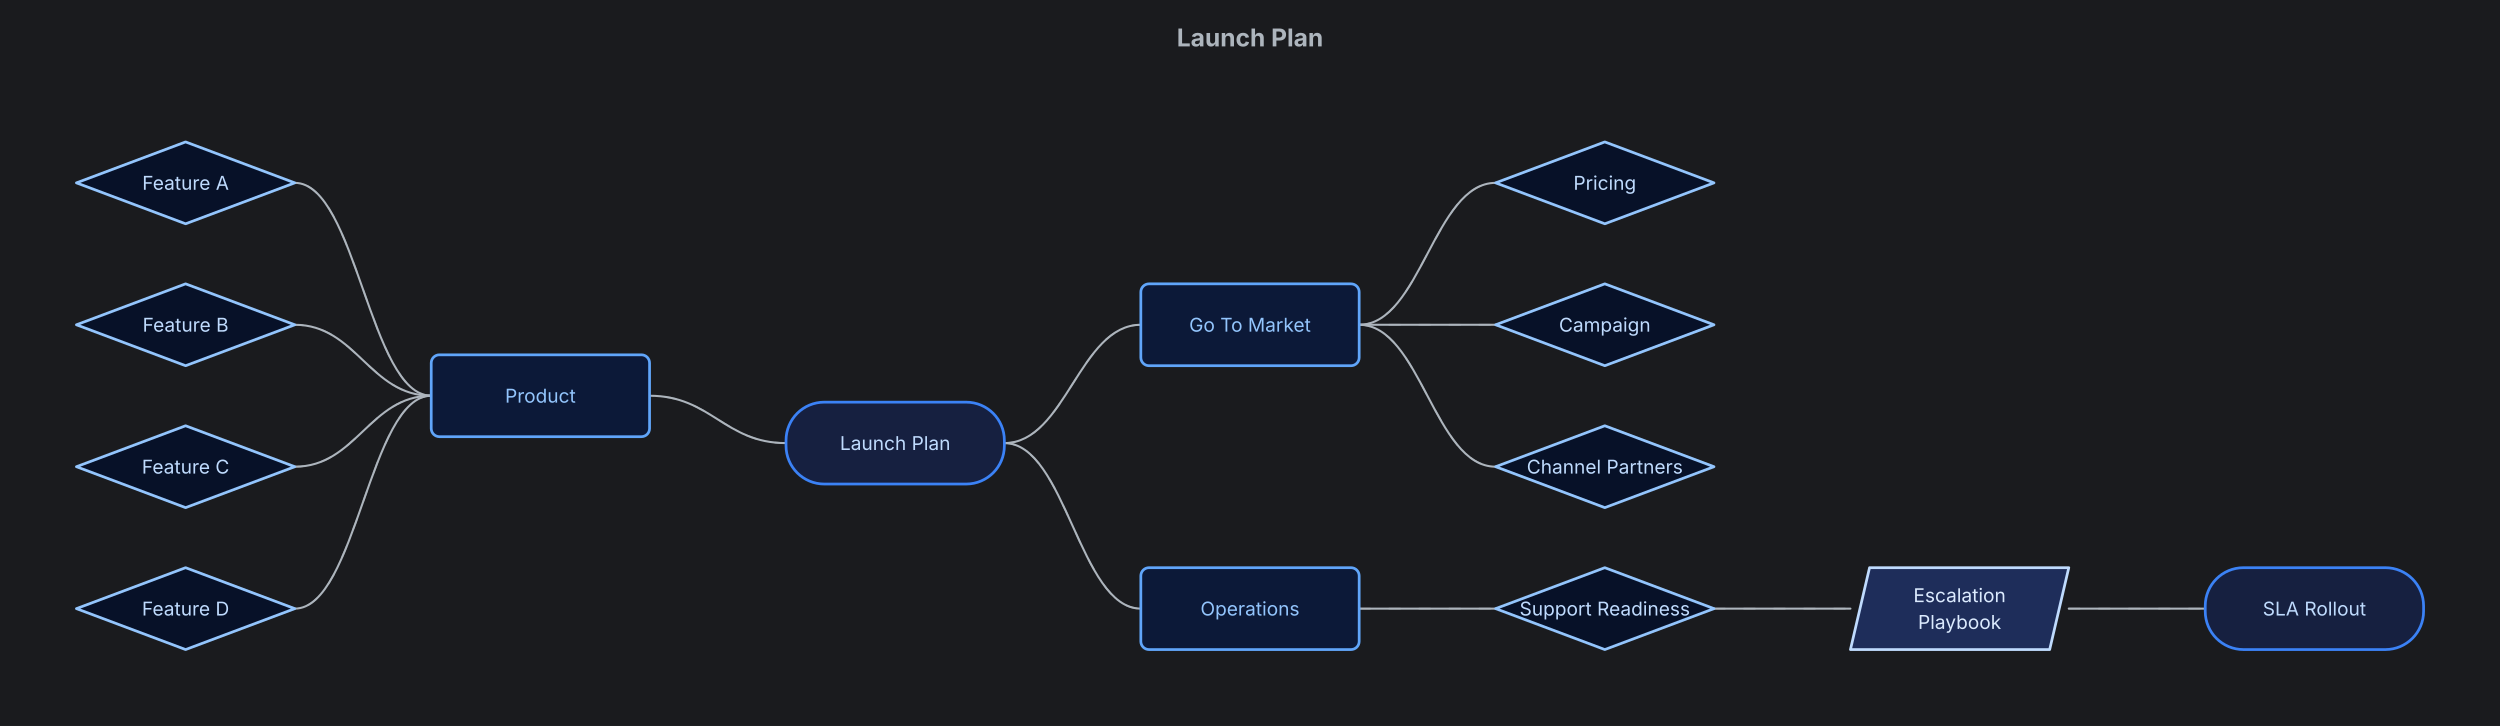
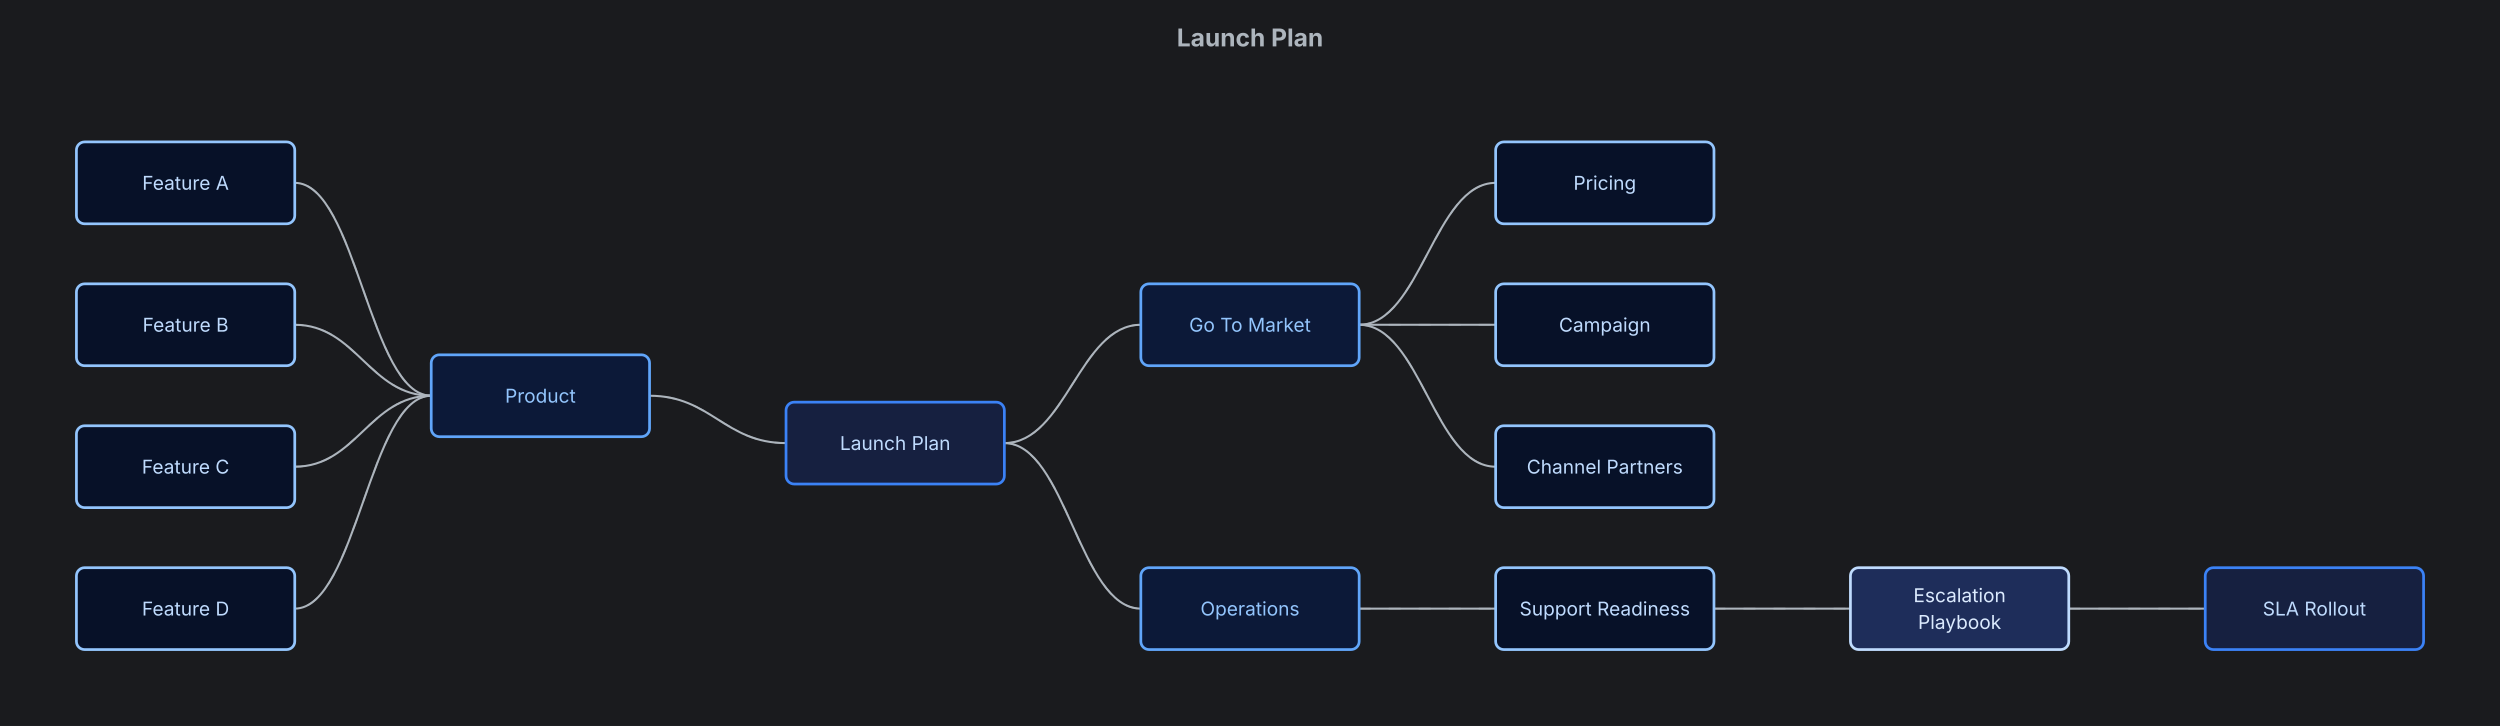
<svg xmlns="http://www.w3.org/2000/svg" width="1832" height="532" viewBox="-656 -134 1832 532">
  <rect x="-656" y="-134" width="1832" height="532" fill="#1a1b1e" />
  <text x="260" y="-100" text-anchor="middle" font-family="Inter, system-ui, -apple-system, sans-serif" font-size="18" font-weight="700" fill="#adb5bd">Launch Plan</text>
  <g class="mindmap">
    <path d="M-80,190.7 C-125,190.7 -135,156 -180,156" fill="none" stroke="#adb5bd" stroke-width="1.5" stroke-linecap="round" />
    <path d="M-80,190.7 C-125,190.7 -135,156 -180,156" fill="none" stroke="#adb5bd" stroke-width="1.3" stroke-linecap="round" stroke-dasharray="8 14" opacity="0.55">
      <animate attributeName="stroke-dashoffset" from="0" to="-44" dur="2.2s" repeatCount="indefinite" />
    </path>
    <path d="M80,190.7 C125,190.7 135,104 180,104" fill="none" stroke="#adb5bd" stroke-width="1.5" stroke-linecap="round" />
    <path d="M80,190.7 C125,190.7 135,104 180,104" fill="none" stroke="#adb5bd" stroke-width="1.3" stroke-linecap="round" stroke-dasharray="8 14" opacity="0.55">
      <animate attributeName="stroke-dashoffset" from="0" to="-44" dur="2.2s" repeatCount="indefinite" />
    </path>
    <path d="M80,190.7 C125,190.7 135,312 180,312" fill="none" stroke="#adb5bd" stroke-width="1.5" stroke-linecap="round" />
    <path d="M80,190.7 C125,190.7 135,312 180,312" fill="none" stroke="#adb5bd" stroke-width="1.3" stroke-linecap="round" stroke-dasharray="8 14" opacity="0.55">
      <animate attributeName="stroke-dashoffset" from="0" to="-44" dur="2.2s" repeatCount="indefinite" />
    </path>
    <path d="M-340,156 C-385,156 -395,0 -440,0" fill="none" stroke="#adb5bd" stroke-width="1.5" stroke-linecap="round" />
    <path d="M-340,156 C-385,156 -395,0 -440,0" fill="none" stroke="#adb5bd" stroke-width="1.3" stroke-linecap="round" stroke-dasharray="8 14" opacity="0.55">
      <animate attributeName="stroke-dashoffset" from="0" to="-44" dur="2.2s" repeatCount="indefinite" />
    </path>
    <path d="M-340,156 C-385,156 -395,104 -440,104" fill="none" stroke="#adb5bd" stroke-width="1.5" stroke-linecap="round" />
    <path d="M-340,156 C-385,156 -395,104 -440,104" fill="none" stroke="#adb5bd" stroke-width="1.3" stroke-linecap="round" stroke-dasharray="8 14" opacity="0.55">
      <animate attributeName="stroke-dashoffset" from="0" to="-44" dur="2.2s" repeatCount="indefinite" />
    </path>
    <path d="M-340,156 C-385,156 -395,208 -440,208" fill="none" stroke="#adb5bd" stroke-width="1.5" stroke-linecap="round" />
    <path d="M-340,156 C-385,156 -395,208 -440,208" fill="none" stroke="#adb5bd" stroke-width="1.3" stroke-linecap="round" stroke-dasharray="8 14" opacity="0.55">
      <animate attributeName="stroke-dashoffset" from="0" to="-44" dur="2.2s" repeatCount="indefinite" />
    </path>
    <path d="M-340,156 C-385,156 -395,312 -440,312" fill="none" stroke="#adb5bd" stroke-width="1.5" stroke-linecap="round" />
    <path d="M-340,156 C-385,156 -395,312 -440,312" fill="none" stroke="#adb5bd" stroke-width="1.3" stroke-linecap="round" stroke-dasharray="8 14" opacity="0.55">
      <animate attributeName="stroke-dashoffset" from="0" to="-44" dur="2.2s" repeatCount="indefinite" />
    </path>
    <path d="M340,104 C385,104 395,0 440,0" fill="none" stroke="#adb5bd" stroke-width="1.5" stroke-linecap="round" />
    <path d="M340,104 C385,104 395,0 440,0" fill="none" stroke="#adb5bd" stroke-width="1.3" stroke-linecap="round" stroke-dasharray="8 14" opacity="0.55">
      <animate attributeName="stroke-dashoffset" from="0" to="-44" dur="2.2s" repeatCount="indefinite" />
    </path>
    <path d="M340,104 C385,104 395,104 440,104" fill="none" stroke="#adb5bd" stroke-width="1.5" stroke-linecap="round" />
    <path d="M340,104 C385,104 395,104 440,104" fill="none" stroke="#adb5bd" stroke-width="1.3" stroke-linecap="round" stroke-dasharray="8 14" opacity="0.55">
      <animate attributeName="stroke-dashoffset" from="0" to="-44" dur="2.2s" repeatCount="indefinite" />
    </path>
    <path d="M340,104 C385,104 395,208 440,208" fill="none" stroke="#adb5bd" stroke-width="1.5" stroke-linecap="round" />
    <path d="M340,104 C385,104 395,208 440,208" fill="none" stroke="#adb5bd" stroke-width="1.3" stroke-linecap="round" stroke-dasharray="8 14" opacity="0.55">
      <animate attributeName="stroke-dashoffset" from="0" to="-44" dur="2.2s" repeatCount="indefinite" />
    </path>
    <path d="M340,312 C385,312 395,312 440,312" fill="none" stroke="#adb5bd" stroke-width="1.5" stroke-linecap="round" />
    <path d="M340,312 C385,312 395,312 440,312" fill="none" stroke="#adb5bd" stroke-width="1.3" stroke-linecap="round" stroke-dasharray="8 14" opacity="0.55">
      <animate attributeName="stroke-dashoffset" from="0" to="-44" dur="2.2s" repeatCount="indefinite" />
    </path>
    <path d="M600,312 C645,312 655,312 700,312" fill="none" stroke="#adb5bd" stroke-width="1.5" stroke-linecap="round" />
    <path d="M600,312 C645,312 655,312 700,312" fill="none" stroke="#adb5bd" stroke-width="1.3" stroke-linecap="round" stroke-dasharray="8 14" opacity="0.55">
      <animate attributeName="stroke-dashoffset" from="0" to="-44" dur="2.2s" repeatCount="indefinite" />
    </path>
    <path d="M860,312 C905,312 915,312 960,312" fill="none" stroke="#adb5bd" stroke-width="1.5" stroke-linecap="round" />
    <path d="M860,312 C905,312 915,312 960,312" fill="none" stroke="#adb5bd" stroke-width="1.3" stroke-linecap="round" stroke-dasharray="8 14" opacity="0.55">
      <animate attributeName="stroke-dashoffset" from="0" to="-44" dur="2.2s" repeatCount="indefinite" />
    </path>
    <g class="node node-terminal" data-id="root">
-       <rect x="-80" y="160.7" width="160" height="60" rx="28" ry="28" fill="#162040" stroke="#3b82f6" stroke-width="2" />
+       <rect x="-80" y="160.7" width="160" height="60" rx="6" ry="6" fill="#162040" stroke="#3b82f6" stroke-width="2" />
      <text x="0" y="190.7" text-anchor="middle" dominant-baseline="middle" font-family="Inter, system-ui, -apple-system, sans-serif" font-size="14" fill="#bfdbfe">Launch Plan</text>
    </g>
    <g class="node node-process" data-id="product">
      <rect x="-340" y="126" width="160" height="60" rx="6" ry="6" fill="#0c1938" stroke="#60a5fa" stroke-width="2" />
      <text x="-260" y="156" text-anchor="middle" dominant-baseline="middle" font-family="Inter, system-ui, -apple-system, sans-serif" font-size="14" fill="#93c5fd">Product</text>
    </g>
    <g class="node node-process" data-id="go-to-market">
      <rect x="180" y="74" width="160" height="60" rx="6" ry="6" fill="#0c1938" stroke="#60a5fa" stroke-width="2" />
      <text x="260" y="104" text-anchor="middle" dominant-baseline="middle" font-family="Inter, system-ui, -apple-system, sans-serif" font-size="14" fill="#93c5fd">Go To Market</text>
    </g>
    <g class="node node-process" data-id="ops">
      <rect x="180" y="282" width="160" height="60" rx="6" ry="6" fill="#0c1938" stroke="#60a5fa" stroke-width="2" />
      <text x="260" y="312" text-anchor="middle" dominant-baseline="middle" font-family="Inter, system-ui, -apple-system, sans-serif" font-size="14" fill="#93c5fd">Operations</text>
    </g>
    <g class="node node-decision" data-id="feature-1">
-       <polygon points="-520,-30 -440,0 -520,30 -600,0" fill="#071128" stroke="#93c5fd" stroke-width="2" stroke-linejoin="round" />
+       <rect x="-600" y="-30" width="160" height="60" rx="6" ry="6" fill="#071128" stroke="#93c5fd" stroke-width="2" />
      <text x="-520" y="0" text-anchor="middle" dominant-baseline="middle" font-family="Inter, system-ui, -apple-system, sans-serif" font-size="14" fill="#bfdbfe">Feature A</text>
    </g>
    <g class="node node-decision" data-id="feature-2">
-       <polygon points="-520,74 -440,104 -520,134 -600,104" fill="#071128" stroke="#93c5fd" stroke-width="2" stroke-linejoin="round" />
+       <rect x="-600" y="74" width="160" height="60" rx="6" ry="6" fill="#071128" stroke="#93c5fd" stroke-width="2" />
      <text x="-520" y="104" text-anchor="middle" dominant-baseline="middle" font-family="Inter, system-ui, -apple-system, sans-serif" font-size="14" fill="#bfdbfe">Feature B</text>
    </g>
    <g class="node node-decision" data-id="feature-3">
-       <polygon points="-520,178 -440,208 -520,238 -600,208" fill="#071128" stroke="#93c5fd" stroke-width="2" stroke-linejoin="round" />
+       <rect x="-600" y="178" width="160" height="60" rx="6" ry="6" fill="#071128" stroke="#93c5fd" stroke-width="2" />
      <text x="-520" y="208" text-anchor="middle" dominant-baseline="middle" font-family="Inter, system-ui, -apple-system, sans-serif" font-size="14" fill="#bfdbfe">Feature C</text>
    </g>
    <g class="node node-decision" data-id="feature-4">
-       <polygon points="-520,282 -440,312 -520,342 -600,312" fill="#071128" stroke="#93c5fd" stroke-width="2" stroke-linejoin="round" />
+       <rect x="-600" y="282" width="160" height="60" rx="6" ry="6" fill="#071128" stroke="#93c5fd" stroke-width="2" />
      <text x="-520" y="312" text-anchor="middle" dominant-baseline="middle" font-family="Inter, system-ui, -apple-system, sans-serif" font-size="14" fill="#bfdbfe">Feature D</text>
    </g>
    <g class="node node-decision" data-id="pricing">
-       <polygon points="520,-30 600,0 520,30 440,0" fill="#071128" stroke="#93c5fd" stroke-width="2" stroke-linejoin="round" />
+       <rect x="440" y="-30" width="160" height="60" rx="6" ry="6" fill="#071128" stroke="#93c5fd" stroke-width="2" />
      <text x="520" y="0" text-anchor="middle" dominant-baseline="middle" font-family="Inter, system-ui, -apple-system, sans-serif" font-size="14" fill="#bfdbfe">Pricing</text>
    </g>
    <g class="node node-decision" data-id="campaign">
-       <polygon points="520,74 600,104 520,134 440,104" fill="#071128" stroke="#93c5fd" stroke-width="2" stroke-linejoin="round" />
+       <rect x="440" y="74" width="160" height="60" rx="6" ry="6" fill="#071128" stroke="#93c5fd" stroke-width="2" />
      <text x="520" y="104" text-anchor="middle" dominant-baseline="middle" font-family="Inter, system-ui, -apple-system, sans-serif" font-size="14" fill="#bfdbfe">Campaign</text>
    </g>
    <g class="node node-decision" data-id="partners">
-       <polygon points="520,178 600,208 520,238 440,208" fill="#071128" stroke="#93c5fd" stroke-width="2" stroke-linejoin="round" />
+       <rect x="440" y="178" width="160" height="60" rx="6" ry="6" fill="#071128" stroke="#93c5fd" stroke-width="2" />
      <text x="520" y="208" text-anchor="middle" dominant-baseline="middle" font-family="Inter, system-ui, -apple-system, sans-serif" font-size="14" fill="#bfdbfe">Channel Partners</text>
    </g>
    <g class="node node-decision" data-id="support">
-       <polygon points="520,282 600,312 520,342 440,312" fill="#071128" stroke="#93c5fd" stroke-width="2" stroke-linejoin="round" />
+       <rect x="440" y="282" width="160" height="60" rx="6" ry="6" fill="#071128" stroke="#93c5fd" stroke-width="2" />
      <text x="520" y="312" text-anchor="middle" dominant-baseline="middle" font-family="Inter, system-ui, -apple-system, sans-serif" font-size="14" fill="#bfdbfe">Support Readiness</text>
    </g>
    <g class="node node-io" data-id="playbook">
-       <polygon points="714,282 860,282 846,342 700,342" fill="#1e2d5a" stroke="#bfdbfe" stroke-width="2" stroke-linejoin="round" />
+       <rect x="700" y="282" width="160" height="60" rx="6" ry="6" fill="#1e2d5a" stroke="#bfdbfe" stroke-width="2" />
      <text x="780" y="302.2" text-anchor="middle" dominant-baseline="middle" font-family="Inter, system-ui, -apple-system, sans-serif" font-size="14" fill="#dbeafe">Escalation</text>
      <text x="780" y="321.8" text-anchor="middle" dominant-baseline="middle" font-family="Inter, system-ui, -apple-system, sans-serif" font-size="14" fill="#dbeafe">Playbook</text>
    </g>
    <g class="node node-terminal" data-id="sla">
-       <rect x="960" y="282" width="160" height="60" rx="28" ry="28" fill="#162040" stroke="#3b82f6" stroke-width="2" />
+       <rect x="960" y="282" width="160" height="60" rx="6" ry="6" fill="#162040" stroke="#3b82f6" stroke-width="2" />
      <text x="1040" y="312" text-anchor="middle" dominant-baseline="middle" font-family="Inter, system-ui, -apple-system, sans-serif" font-size="14" fill="#bfdbfe">SLA Rollout</text>
    </g>
  </g>
</svg>
